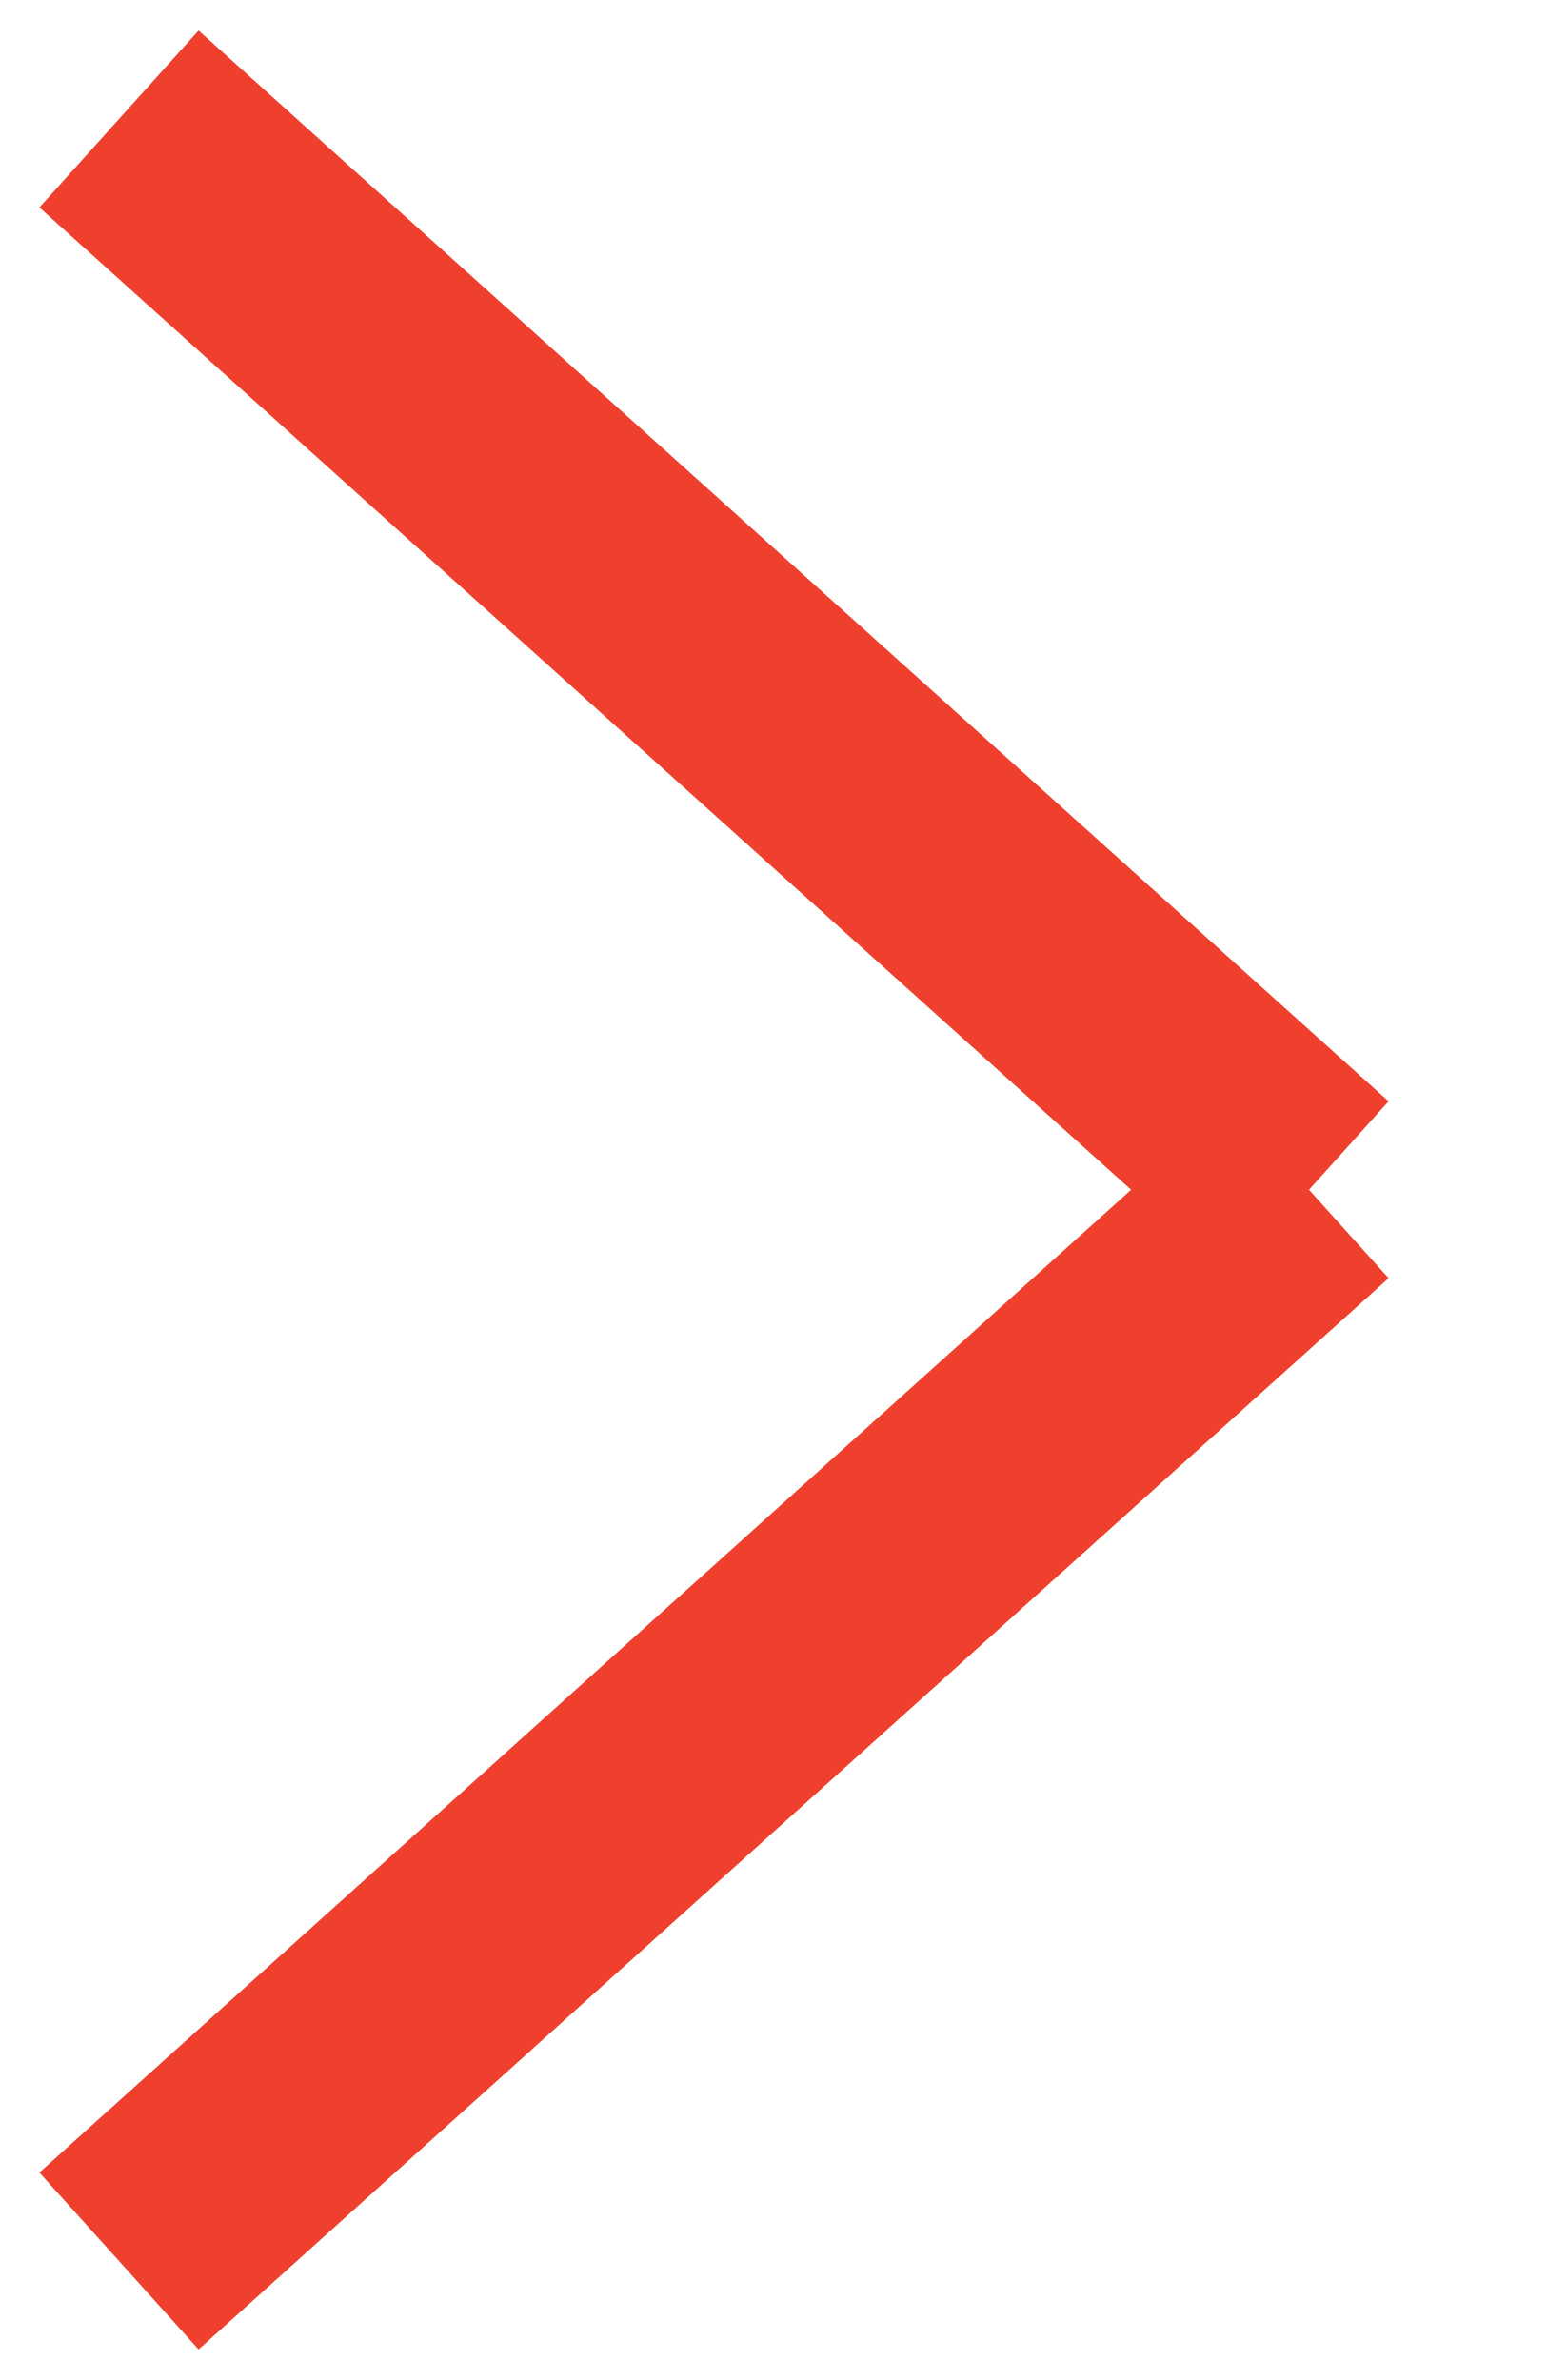
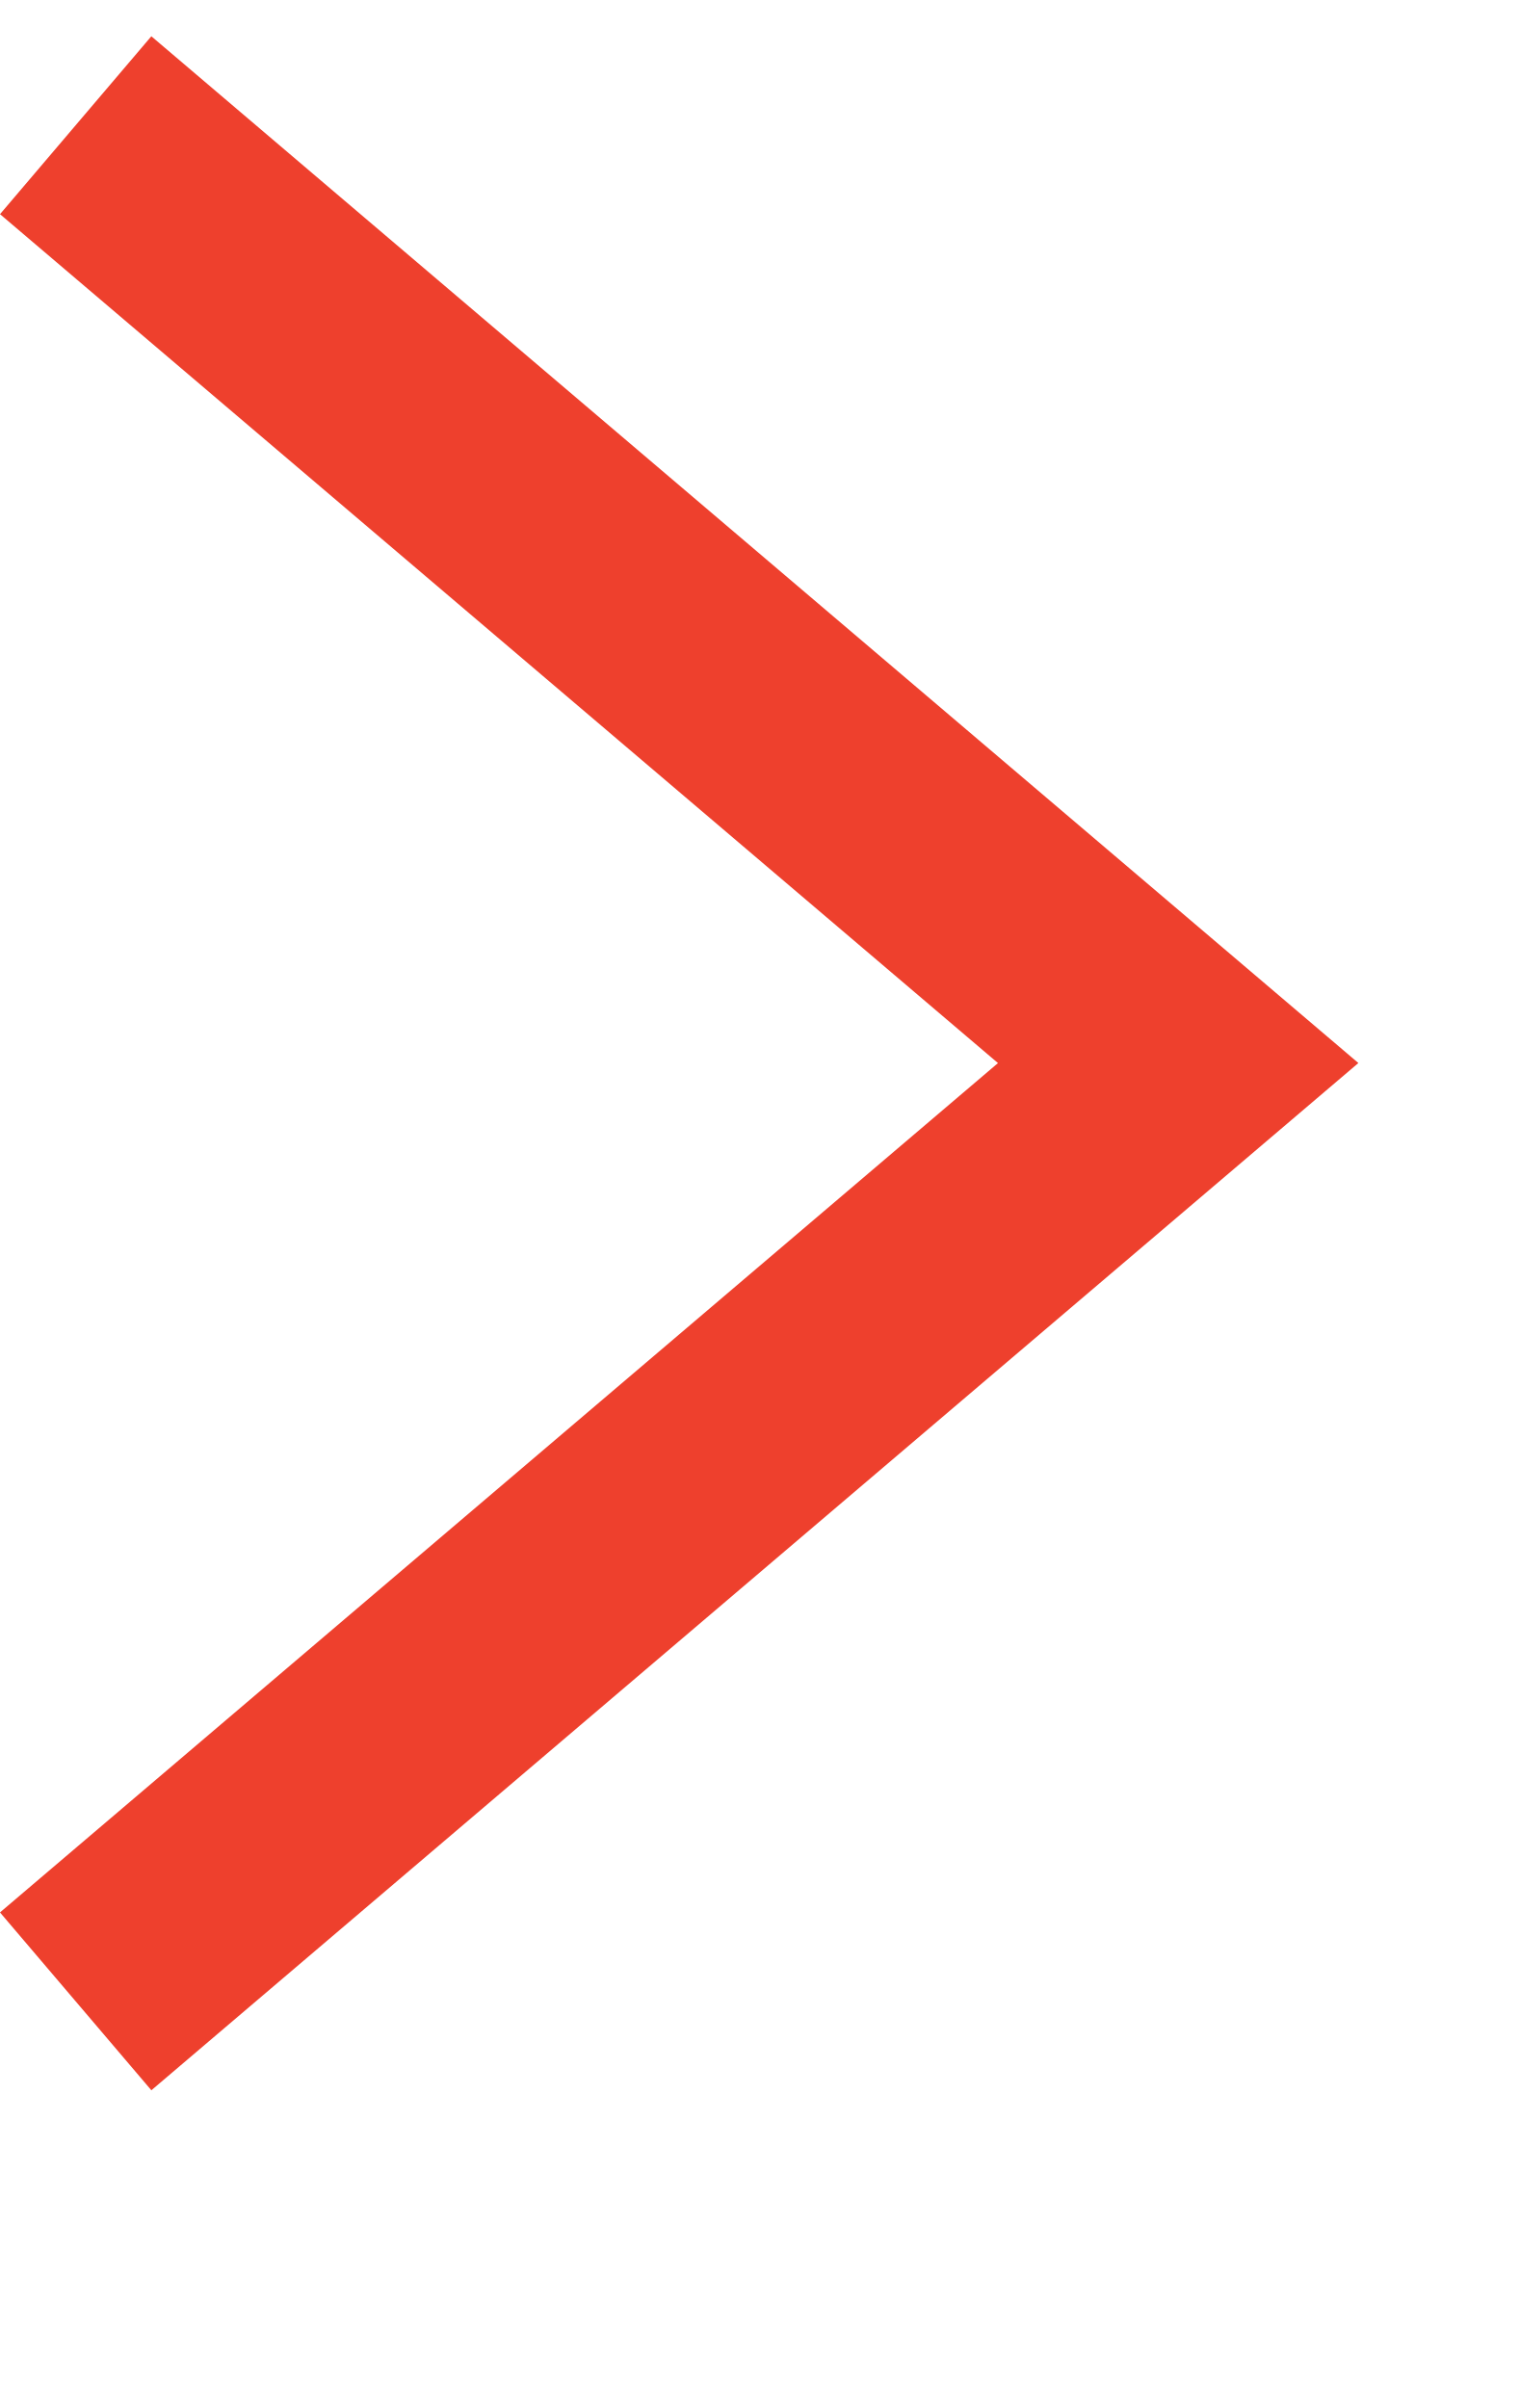
- <svg xmlns="http://www.w3.org/2000/svg" width="13" height="20" viewBox="0 0 13 20" fill="none">
-   <path d="M1 1L11 9.998M11 9.998L1 19M11 9.998H10" stroke="#EE402D" stroke-width="2" />
+ <svg xmlns="http://www.w3.org/2000/svg" width="14.5" height="23" viewBox="0 0 13 20">
+   <path d="M.648.762l9.441 8.031-9.441 8.035" fill="none" stroke="#EE402D" stroke-width="2" />
</svg>
